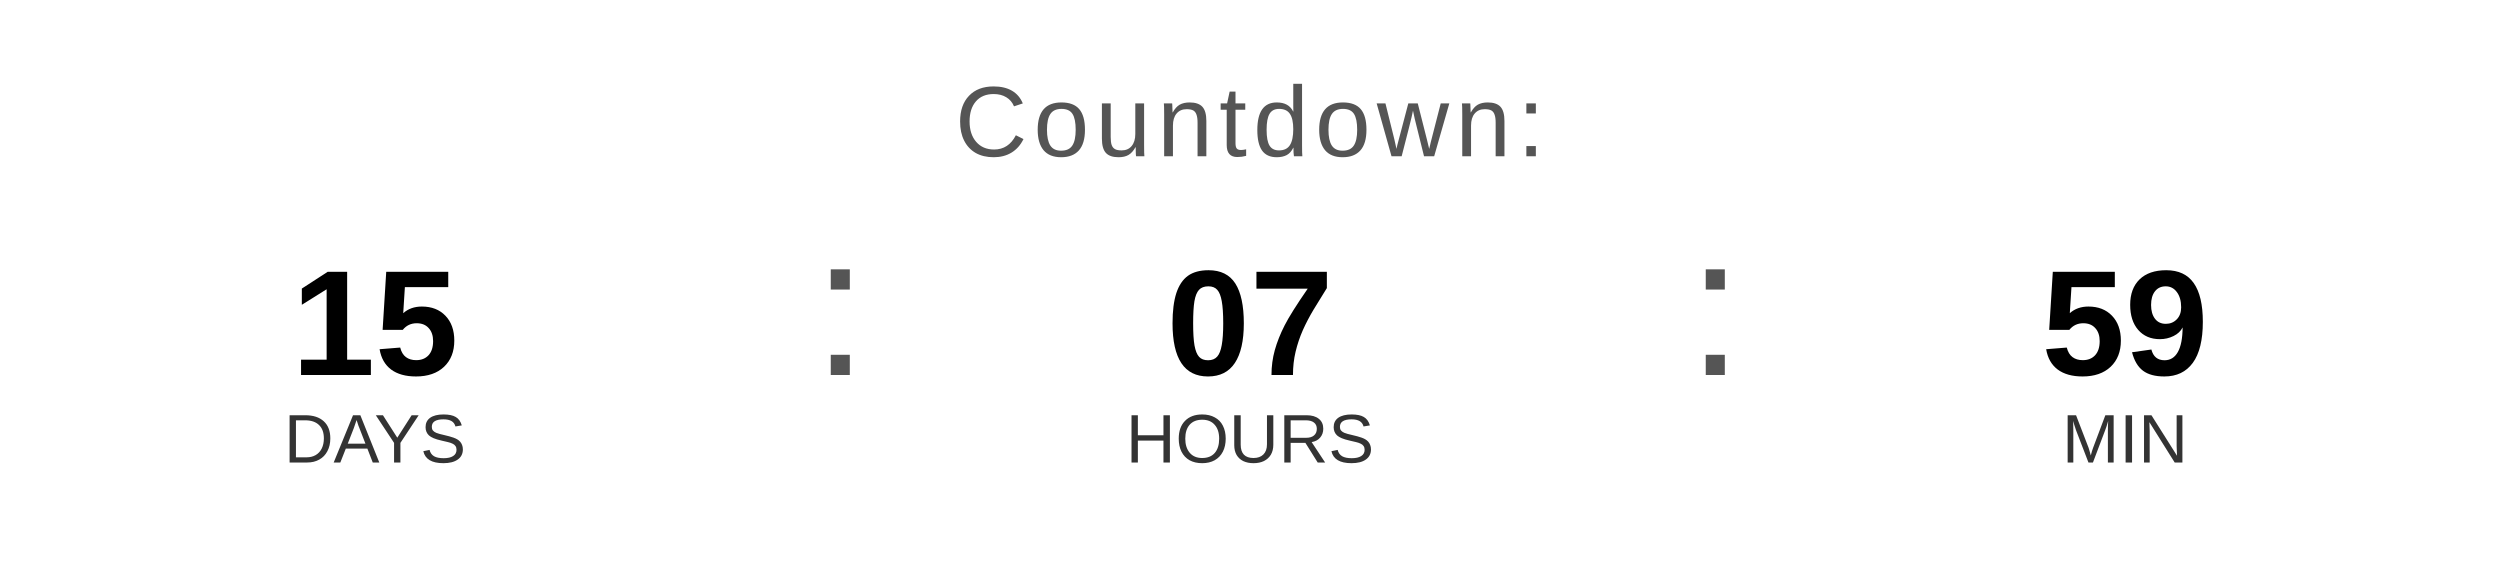
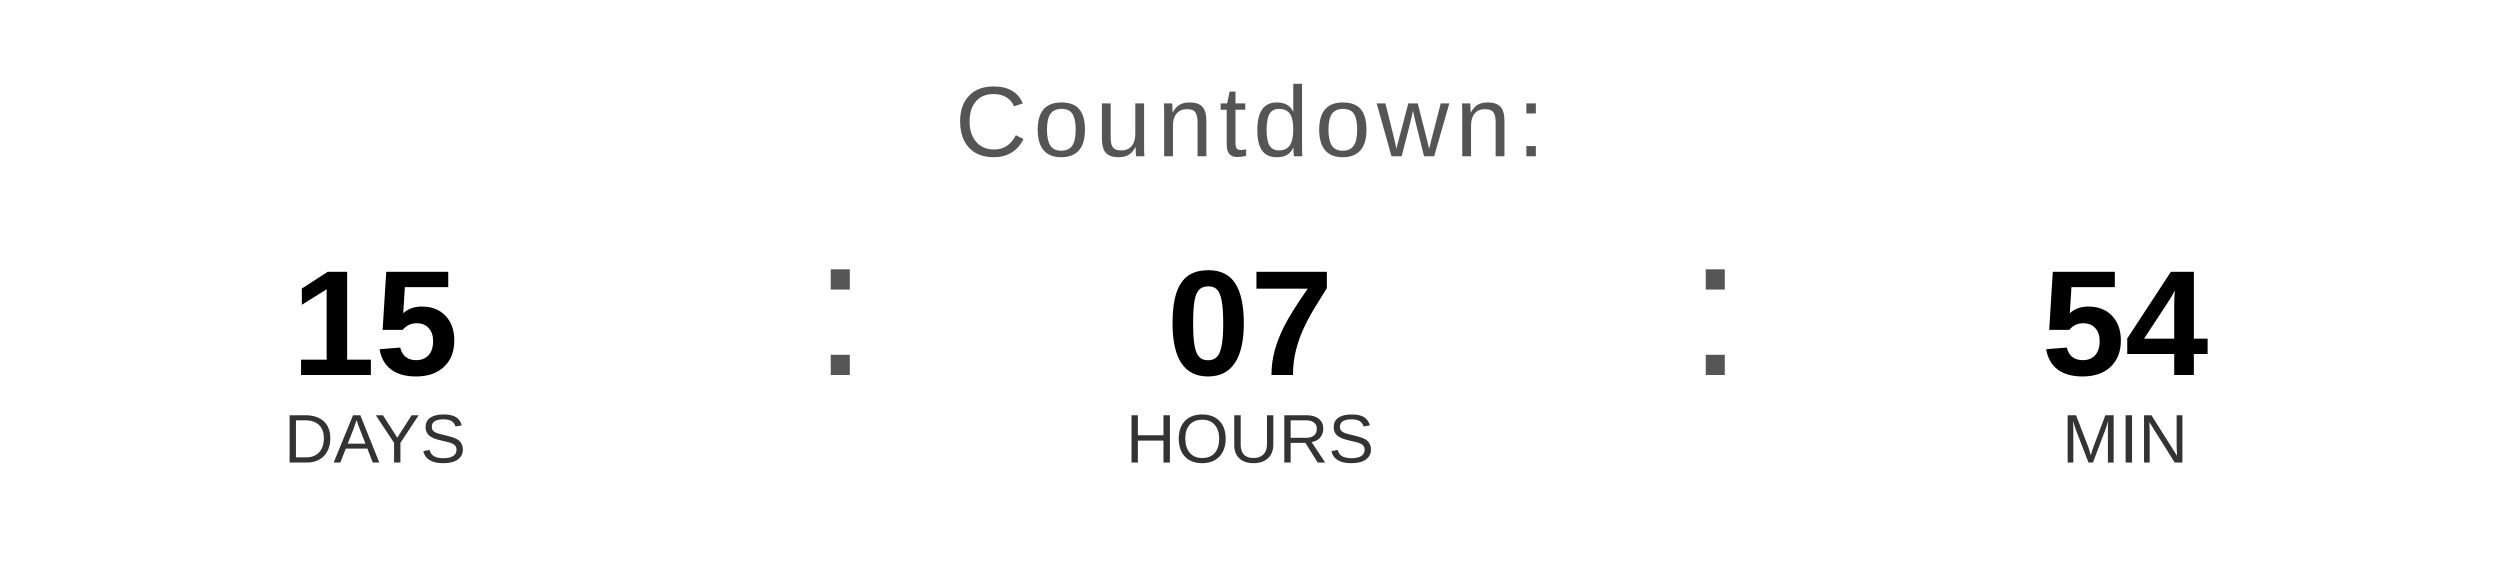
<svg xmlns="http://www.w3.org/2000/svg" width="400" height="90" viewBox="0 0 400 90">
  <text x="200" y="25" font-family="Arial, Helvetica, sans-serif" font-size="16" fill="#555555" text-anchor="middle" letter-spacing="1">
    Countdown:
  </text>
  <text x="60" y="60" font-family="Arial, Helvetica, sans-serif" font-size="24" font-weight="bold" fill="#000000" text-anchor="middle">15</text>
  <text x="60" y="74" font-family="Arial, Helvetica, sans-serif" font-size="11" fill="#333333" text-anchor="middle">DAYS</text>
  <text x="130" y="60" font-family="Arial, sans-serif" font-size="32" fill="#555555">:</text>
  <text x="200" y="60" font-family="Arial, Helvetica, sans-serif" font-size="24" font-weight="bold" fill="#000000" text-anchor="middle">07</text>
  <text x="200" y="74" font-family="Arial, Helvetica, sans-serif" font-size="11" fill="#333333" text-anchor="middle">HOURS</text>
  <text x="270" y="60" font-family="Arial, sans-serif" font-size="32" fill="#555555">:</text>
-   <text x="340" y="60" font-family="Arial, Helvetica, sans-serif" font-size="24" font-weight="bold" fill="#000000" text-anchor="middle">59</text>
+   <text x="340" y="60" font-family="Arial, Helvetica, sans-serif" font-size="24" font-weight="bold" fill="#000000" text-anchor="middle">54</text>
  <text x="340" y="74" font-family="Arial, Helvetica, sans-serif" font-size="11" fill="#333333" text-anchor="middle">MIN</text>
</svg>
